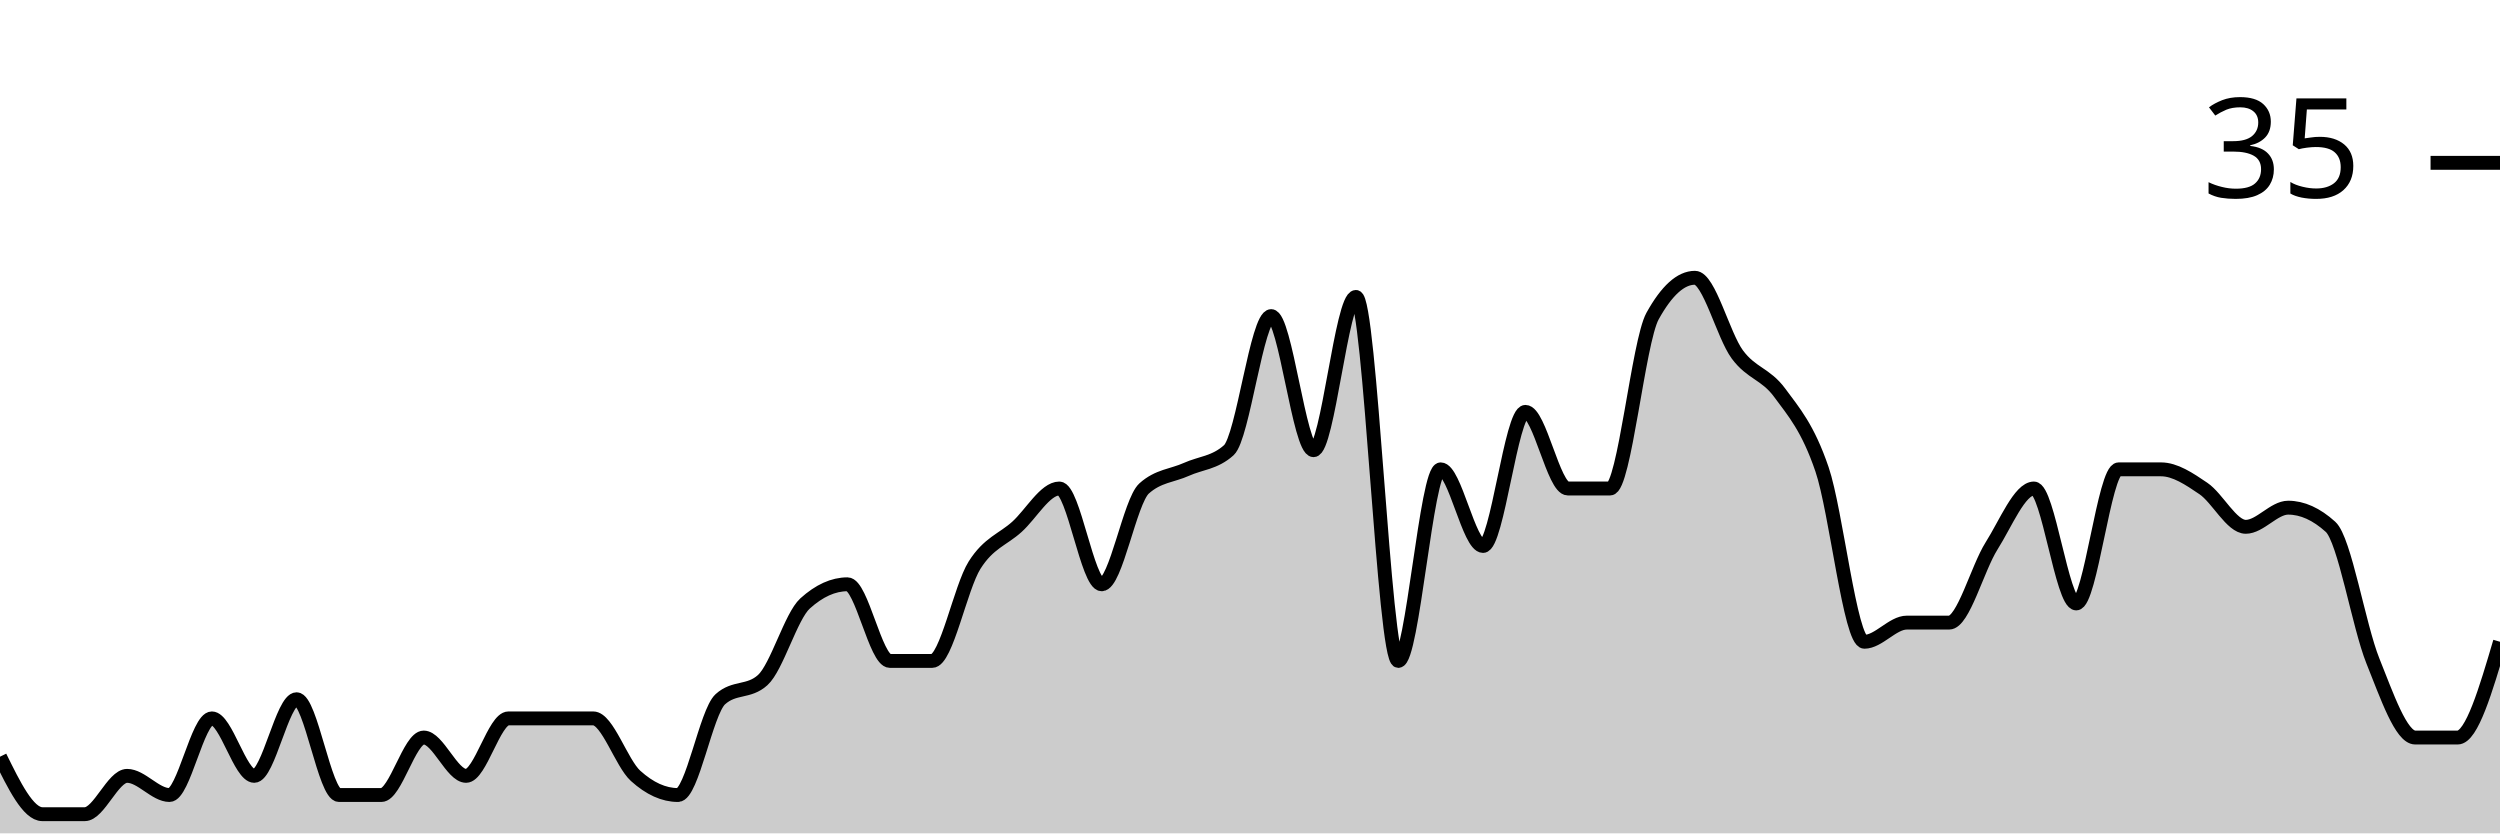
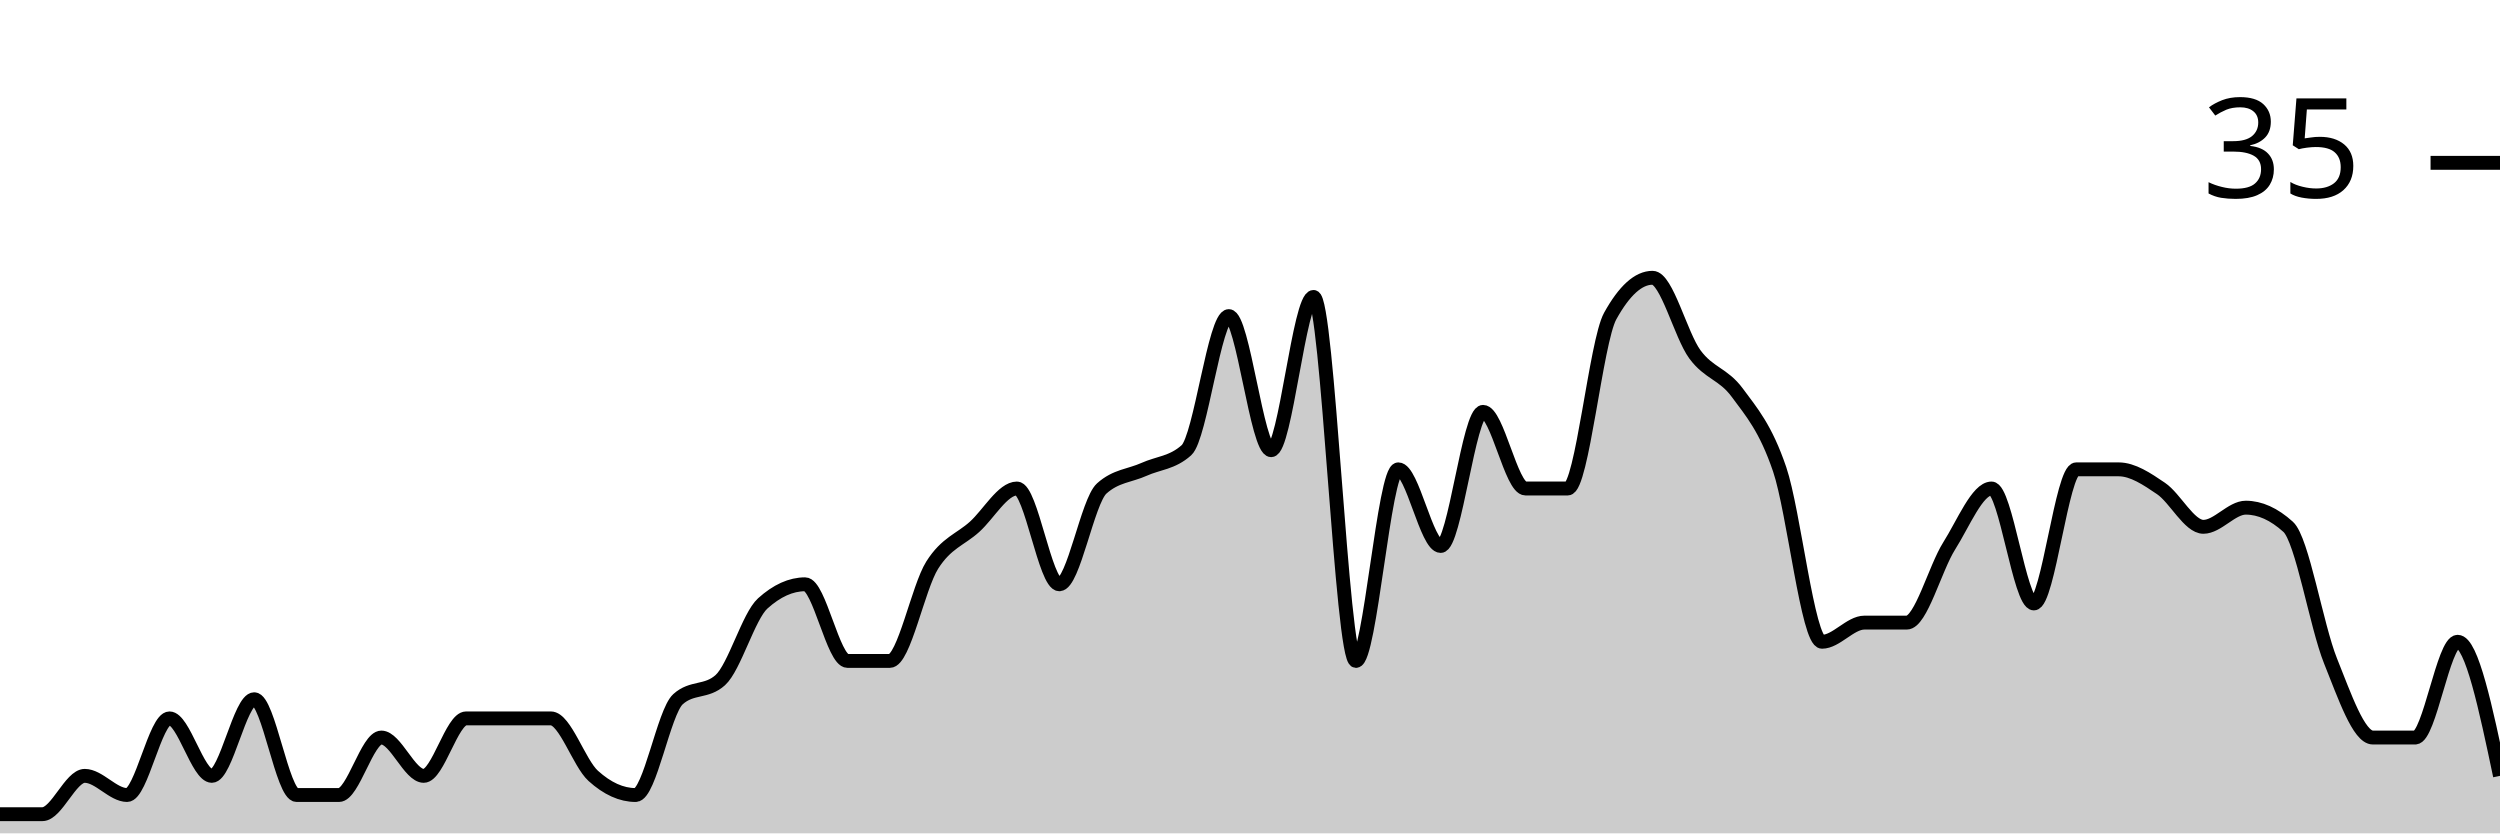
<svg xmlns="http://www.w3.org/2000/svg" viewBox="0 0 180 60">
  <g transform="translate(0,20)">
-     <path class="area" fill="rgba(0, 0, 0, 0.2)" d="M0,34.483C1.017,36.552,2.034,38.621,3.051,38.621C4.068,38.621,5.085,38.621,6.102,38.621C7.119,38.621,8.136,35.862,9.153,35.862C10.169,35.862,11.186,37.241,12.203,37.241C13.22,37.241,14.237,31.724,15.254,31.724C16.271,31.724,17.288,35.862,18.305,35.862C19.322,35.862,20.339,30.345,21.356,30.345C22.373,30.345,23.39,37.241,24.407,37.241C25.424,37.241,26.441,37.241,27.458,37.241C28.475,37.241,29.492,33.103,30.508,33.103C31.525,33.103,32.542,35.862,33.559,35.862C34.576,35.862,35.593,31.724,36.61,31.724C37.627,31.724,38.644,31.724,39.661,31.724C40.678,31.724,41.695,31.724,42.712,31.724C43.729,31.724,44.746,34.943,45.763,35.862C46.78,36.782,47.797,37.241,48.814,37.241C49.831,37.241,50.847,31.264,51.864,30.345C52.881,29.425,53.898,29.885,54.915,28.966C55.932,28.046,56.949,24.368,57.966,23.448C58.983,22.529,60,22.069,61.017,22.069C62.034,22.069,63.051,27.586,64.068,27.586C65.085,27.586,66.102,27.586,67.119,27.586C68.136,27.586,69.153,22.299,70.169,20.69C71.186,19.08,72.203,18.851,73.22,17.931C74.237,17.011,75.254,15.172,76.271,15.172C77.288,15.172,78.305,22.069,79.322,22.069C80.339,22.069,81.356,16.092,82.373,15.172C83.39,14.253,84.407,14.253,85.424,13.793C86.441,13.333,87.458,13.333,88.475,12.414C89.492,11.494,90.508,2.759,91.525,2.759C92.542,2.759,93.559,12.414,94.576,12.414C95.593,12.414,96.61,1.379,97.627,1.379C98.644,1.379,99.661,27.586,100.678,27.586C101.695,27.586,102.712,13.793,103.729,13.793C104.746,13.793,105.763,19.31,106.78,19.31C107.797,19.31,108.814,9.655,109.831,9.655C110.847,9.655,111.864,15.172,112.881,15.172C113.898,15.172,114.915,15.172,115.932,15.172C116.949,15.172,117.966,4.598,118.983,2.759C120,0.92,121.017,0,122.034,0C123.051,0,124.068,4.138,125.085,5.517C126.102,6.897,127.119,6.897,128.136,8.276C129.153,9.655,130.169,10.805,131.186,13.793C132.203,16.782,133.22,26.207,134.237,26.207C135.254,26.207,136.271,24.828,137.288,24.828C138.305,24.828,139.322,24.828,140.339,24.828C141.356,24.828,142.373,20.92,143.39,19.31C144.407,17.701,145.424,15.172,146.441,15.172C147.458,15.172,148.475,23.448,149.492,23.448C150.508,23.448,151.525,13.793,152.542,13.793C153.559,13.793,154.576,13.793,155.593,13.793C156.61,13.793,157.627,14.483,158.644,15.172C159.661,15.862,160.678,17.931,161.695,17.931C162.712,17.931,163.729,16.552,164.746,16.552C165.763,16.552,166.78,17.011,167.797,17.931C168.814,18.851,169.831,25.057,170.847,27.586C171.864,30.115,172.881,33.103,173.898,33.103C174.915,33.103,175.932,33.103,176.949,33.103C177.966,33.103,178.983,29.655,180,26.207L180,40C178.983,40,177.966,40,176.949,40C175.932,40,174.915,40,173.898,40C172.881,40,171.864,40,170.847,40C169.831,40,168.814,40,167.797,40C166.78,40,165.763,40,164.746,40C163.729,40,162.712,40,161.695,40C160.678,40,159.661,40,158.644,40C157.627,40,156.61,40,155.593,40C154.576,40,153.559,40,152.542,40C151.525,40,150.508,40,149.492,40C148.475,40,147.458,40,146.441,40C145.424,40,144.407,40,143.39,40C142.373,40,141.356,40,140.339,40C139.322,40,138.305,40,137.288,40C136.271,40,135.254,40,134.237,40C133.22,40,132.203,40,131.186,40C130.169,40,129.153,40,128.136,40C127.119,40,126.102,40,125.085,40C124.068,40,123.051,40,122.034,40C121.017,40,120,40,118.983,40C117.966,40,116.949,40,115.932,40C114.915,40,113.898,40,112.881,40C111.864,40,110.847,40,109.831,40C108.814,40,107.797,40,106.78,40C105.763,40,104.746,40,103.729,40C102.712,40,101.695,40,100.678,40C99.661,40,98.644,40,97.627,40C96.61,40,95.593,40,94.576,40C93.559,40,92.542,40,91.525,40C90.508,40,89.492,40,88.475,40C87.458,40,86.441,40,85.424,40C84.407,40,83.39,40,82.373,40C81.356,40,80.339,40,79.322,40C78.305,40,77.288,40,76.271,40C75.254,40,74.237,40,73.22,40C72.203,40,71.186,40,70.169,40C69.153,40,68.136,40,67.119,40C66.102,40,65.085,40,64.068,40C63.051,40,62.034,40,61.017,40C60,40,58.983,40,57.966,40C56.949,40,55.932,40,54.915,40C53.898,40,52.881,40,51.864,40C50.847,40,49.831,40,48.814,40C47.797,40,46.78,40,45.763,40C44.746,40,43.729,40,42.712,40C41.695,40,40.678,40,39.661,40C38.644,40,37.627,40,36.61,40C35.593,40,34.576,40,33.559,40C32.542,40,31.525,40,30.508,40C29.492,40,28.475,40,27.458,40C26.441,40,25.424,40,24.407,40C23.39,40,22.373,40,21.356,40C20.339,40,19.322,40,18.305,40C17.288,40,16.271,40,15.254,40C14.237,40,13.22,40,12.203,40C11.186,40,10.169,40,9.153,40C8.136,40,7.119,40,6.102,40C5.085,40,4.068,40,3.051,40C2.034,40,1.017,40,0,40Z" />
-     <path class="line" stroke="black" fill="none" d="M0,34.483C1.017,36.552,2.034,38.621,3.051,38.621C4.068,38.621,5.085,38.621,6.102,38.621C7.119,38.621,8.136,35.862,9.153,35.862C10.169,35.862,11.186,37.241,12.203,37.241C13.22,37.241,14.237,31.724,15.254,31.724C16.271,31.724,17.288,35.862,18.305,35.862C19.322,35.862,20.339,30.345,21.356,30.345C22.373,30.345,23.39,37.241,24.407,37.241C25.424,37.241,26.441,37.241,27.458,37.241C28.475,37.241,29.492,33.103,30.508,33.103C31.525,33.103,32.542,35.862,33.559,35.862C34.576,35.862,35.593,31.724,36.61,31.724C37.627,31.724,38.644,31.724,39.661,31.724C40.678,31.724,41.695,31.724,42.712,31.724C43.729,31.724,44.746,34.943,45.763,35.862C46.78,36.782,47.797,37.241,48.814,37.241C49.831,37.241,50.847,31.264,51.864,30.345C52.881,29.425,53.898,29.885,54.915,28.966C55.932,28.046,56.949,24.368,57.966,23.448C58.983,22.529,60,22.069,61.017,22.069C62.034,22.069,63.051,27.586,64.068,27.586C65.085,27.586,66.102,27.586,67.119,27.586C68.136,27.586,69.153,22.299,70.169,20.69C71.186,19.08,72.203,18.851,73.22,17.931C74.237,17.011,75.254,15.172,76.271,15.172C77.288,15.172,78.305,22.069,79.322,22.069C80.339,22.069,81.356,16.092,82.373,15.172C83.39,14.253,84.407,14.253,85.424,13.793C86.441,13.333,87.458,13.333,88.475,12.414C89.492,11.494,90.508,2.759,91.525,2.759C92.542,2.759,93.559,12.414,94.576,12.414C95.593,12.414,96.61,1.379,97.627,1.379C98.644,1.379,99.661,27.586,100.678,27.586C101.695,27.586,102.712,13.793,103.729,13.793C104.746,13.793,105.763,19.31,106.78,19.31C107.797,19.31,108.814,9.655,109.831,9.655C110.847,9.655,111.864,15.172,112.881,15.172C113.898,15.172,114.915,15.172,115.932,15.172C116.949,15.172,117.966,4.598,118.983,2.759C120,0.92,121.017,0,122.034,0C123.051,0,124.068,4.138,125.085,5.517C126.102,6.897,127.119,6.897,128.136,8.276C129.153,9.655,130.169,10.805,131.186,13.793C132.203,16.782,133.22,26.207,134.237,26.207C135.254,26.207,136.271,24.828,137.288,24.828C138.305,24.828,139.322,24.828,140.339,24.828C141.356,24.828,142.373,20.92,143.39,19.31C144.407,17.701,145.424,15.172,146.441,15.172C147.458,15.172,148.475,23.448,149.492,23.448C150.508,23.448,151.525,13.793,152.542,13.793C153.559,13.793,154.576,13.793,155.593,13.793C156.61,13.793,157.627,14.483,158.644,15.172C159.661,15.862,160.678,17.931,161.695,17.931C162.712,17.931,163.729,16.552,164.746,16.552C165.763,16.552,166.78,17.011,167.797,17.931C168.814,18.851,169.831,25.057,170.847,27.586C171.864,30.115,172.881,33.103,173.898,33.103C174.915,33.103,175.932,33.103,176.949,33.103C177.966,33.103,178.983,29.655,180,26.207" />
+     <path class="area" fill="rgba(0, 0, 0, 0.2)" d="M0,38.621C1.017,38.621,2.034,38.621,3.051,38.621C4.068,38.621,5.085,35.862,6.102,35.862C7.119,35.862,8.136,37.241,9.153,37.241C10.169,37.241,11.186,31.724,12.203,31.724C13.22,31.724,14.237,35.862,15.254,35.862C16.271,35.862,17.288,30.345,18.305,30.345C19.322,30.345,20.339,37.241,21.356,37.241C22.373,37.241,23.39,37.241,24.407,37.241C25.424,37.241,26.441,33.103,27.458,33.103C28.475,33.103,29.492,35.862,30.508,35.862C31.525,35.862,32.542,31.724,33.559,31.724C34.576,31.724,35.593,31.724,36.61,31.724C37.627,31.724,38.644,31.724,39.661,31.724C40.678,31.724,41.695,34.943,42.712,35.862C43.729,36.782,44.746,37.241,45.763,37.241C46.78,37.241,47.797,31.264,48.814,30.345C49.831,29.425,50.847,29.885,51.864,28.966C52.881,28.046,53.898,24.368,54.915,23.448C55.932,22.529,56.949,22.069,57.966,22.069C58.983,22.069,60,27.586,61.017,27.586C62.034,27.586,63.051,27.586,64.068,27.586C65.085,27.586,66.102,22.299,67.119,20.69C68.136,19.08,69.153,18.851,70.169,17.931C71.186,17.011,72.203,15.172,73.22,15.172C74.237,15.172,75.254,22.069,76.271,22.069C77.288,22.069,78.305,16.092,79.322,15.172C80.339,14.253,81.356,14.253,82.373,13.793C83.39,13.333,84.407,13.333,85.424,12.414C86.441,11.494,87.458,2.759,88.475,2.759C89.492,2.759,90.508,12.414,91.525,12.414C92.542,12.414,93.559,1.379,94.576,1.379C95.593,1.379,96.61,27.586,97.627,27.586C98.644,27.586,99.661,13.793,100.678,13.793C101.695,13.793,102.712,19.31,103.729,19.31C104.746,19.31,105.763,9.655,106.78,9.655C107.797,9.655,108.814,15.172,109.831,15.172C110.847,15.172,111.864,15.172,112.881,15.172C113.898,15.172,114.915,4.598,115.932,2.759C116.949,0.92,117.966,0,118.983,0C120,0,121.017,4.138,122.034,5.517C123.051,6.897,124.068,6.897,125.085,8.276C126.102,9.655,127.119,10.805,128.136,13.793C129.153,16.782,130.169,26.207,131.186,26.207C132.203,26.207,133.22,24.828,134.237,24.828C135.254,24.828,136.271,24.828,137.288,24.828C138.305,24.828,139.322,20.92,140.339,19.31C141.356,17.701,142.373,15.172,143.39,15.172C144.407,15.172,145.424,23.448,146.441,23.448C147.458,23.448,148.475,13.793,149.492,13.793C150.508,13.793,151.525,13.793,152.542,13.793C153.559,13.793,154.576,14.483,155.593,15.172C156.61,15.862,157.627,17.931,158.644,17.931C159.661,17.931,160.678,16.552,161.695,16.552C162.712,16.552,163.729,17.011,164.746,17.931C165.763,18.851,166.78,25.057,167.797,27.586C168.814,30.115,169.831,33.103,170.847,33.103C171.864,33.103,172.881,33.103,173.898,33.103C174.915,33.103,175.932,26.207,176.949,26.207C177.966,26.207,178.983,31.034,180,35.862L180,40C178.983,40,177.966,40,176.949,40C175.932,40,174.915,40,173.898,40C172.881,40,171.864,40,170.847,40C169.831,40,168.814,40,167.797,40C166.78,40,165.763,40,164.746,40C163.729,40,162.712,40,161.695,40C160.678,40,159.661,40,158.644,40C157.627,40,156.61,40,155.593,40C154.576,40,153.559,40,152.542,40C151.525,40,150.508,40,149.492,40C148.475,40,147.458,40,146.441,40C145.424,40,144.407,40,143.39,40C142.373,40,141.356,40,140.339,40C139.322,40,138.305,40,137.288,40C136.271,40,135.254,40,134.237,40C133.22,40,132.203,40,131.186,40C130.169,40,129.153,40,128.136,40C127.119,40,126.102,40,125.085,40C124.068,40,123.051,40,122.034,40C121.017,40,120,40,118.983,40C117.966,40,116.949,40,115.932,40C114.915,40,113.898,40,112.881,40C111.864,40,110.847,40,109.831,40C108.814,40,107.797,40,106.78,40C105.763,40,104.746,40,103.729,40C102.712,40,101.695,40,100.678,40C99.661,40,98.644,40,97.627,40C96.61,40,95.593,40,94.576,40C93.559,40,92.542,40,91.525,40C90.508,40,89.492,40,88.475,40C87.458,40,86.441,40,85.424,40C84.407,40,83.39,40,82.373,40C81.356,40,80.339,40,79.322,40C78.305,40,77.288,40,76.271,40C75.254,40,74.237,40,73.22,40C72.203,40,71.186,40,70.169,40C69.153,40,68.136,40,67.119,40C66.102,40,65.085,40,64.068,40C63.051,40,62.034,40,61.017,40C60,40,58.983,40,57.966,40C56.949,40,55.932,40,54.915,40C53.898,40,52.881,40,51.864,40C50.847,40,49.831,40,48.814,40C47.797,40,46.78,40,45.763,40C44.746,40,43.729,40,42.712,40C41.695,40,40.678,40,39.661,40C38.644,40,37.627,40,36.61,40C35.593,40,34.576,40,33.559,40C32.542,40,31.525,40,30.508,40C29.492,40,28.475,40,27.458,40C26.441,40,25.424,40,24.407,40C23.39,40,22.373,40,21.356,40C20.339,40,19.322,40,18.305,40C17.288,40,16.271,40,15.254,40C14.237,40,13.22,40,12.203,40C11.186,40,10.169,40,9.153,40C8.136,40,7.119,40,6.102,40C5.085,40,4.068,40,3.051,40C2.034,40,1.017,40,0,40Z" />
+     <path class="line" stroke="black" fill="none" d="M0,38.621C1.017,38.621,2.034,38.621,3.051,38.621C4.068,38.621,5.085,35.862,6.102,35.862C7.119,35.862,8.136,37.241,9.153,37.241C10.169,37.241,11.186,31.724,12.203,31.724C13.22,31.724,14.237,35.862,15.254,35.862C16.271,35.862,17.288,30.345,18.305,30.345C19.322,30.345,20.339,37.241,21.356,37.241C22.373,37.241,23.39,37.241,24.407,37.241C25.424,37.241,26.441,33.103,27.458,33.103C28.475,33.103,29.492,35.862,30.508,35.862C31.525,35.862,32.542,31.724,33.559,31.724C34.576,31.724,35.593,31.724,36.61,31.724C37.627,31.724,38.644,31.724,39.661,31.724C40.678,31.724,41.695,34.943,42.712,35.862C43.729,36.782,44.746,37.241,45.763,37.241C46.78,37.241,47.797,31.264,48.814,30.345C49.831,29.425,50.847,29.885,51.864,28.966C52.881,28.046,53.898,24.368,54.915,23.448C55.932,22.529,56.949,22.069,57.966,22.069C58.983,22.069,60,27.586,61.017,27.586C62.034,27.586,63.051,27.586,64.068,27.586C65.085,27.586,66.102,22.299,67.119,20.69C68.136,19.08,69.153,18.851,70.169,17.931C71.186,17.011,72.203,15.172,73.22,15.172C74.237,15.172,75.254,22.069,76.271,22.069C77.288,22.069,78.305,16.092,79.322,15.172C80.339,14.253,81.356,14.253,82.373,13.793C83.39,13.333,84.407,13.333,85.424,12.414C86.441,11.494,87.458,2.759,88.475,2.759C89.492,2.759,90.508,12.414,91.525,12.414C92.542,12.414,93.559,1.379,94.576,1.379C95.593,1.379,96.61,27.586,97.627,27.586C98.644,27.586,99.661,13.793,100.678,13.793C101.695,13.793,102.712,19.31,103.729,19.31C104.746,19.31,105.763,9.655,106.78,9.655C107.797,9.655,108.814,15.172,109.831,15.172C110.847,15.172,111.864,15.172,112.881,15.172C113.898,15.172,114.915,4.598,115.932,2.759C116.949,0.92,117.966,0,118.983,0C120,0,121.017,4.138,122.034,5.517C123.051,6.897,124.068,6.897,125.085,8.276C126.102,9.655,127.119,10.805,128.136,13.793C129.153,16.782,130.169,26.207,131.186,26.207C132.203,26.207,133.22,24.828,134.237,24.828C135.254,24.828,136.271,24.828,137.288,24.828C138.305,24.828,139.322,20.92,140.339,19.31C141.356,17.701,142.373,15.172,143.39,15.172C144.407,15.172,145.424,23.448,146.441,23.448C147.458,23.448,148.475,13.793,149.492,13.793C150.508,13.793,151.525,13.793,152.542,13.793C153.559,13.793,154.576,14.483,155.593,15.172C156.61,15.862,157.627,17.931,158.644,17.931C159.661,17.931,160.678,16.552,161.695,16.552C162.712,16.552,163.729,17.011,164.746,17.931C165.763,18.851,166.78,25.057,167.797,27.586C168.814,30.115,169.831,33.103,170.847,33.103C171.864,33.103,172.881,33.103,173.898,33.103C174.915,33.103,175.932,26.207,176.949,26.207C177.966,26.207,178.983,31.034,180,35.862" />
    <path class="axis-ceiling" stroke-width="1" stroke="black" fill="none" d="M175,-8.276L180,-8.276" />
    <text class="axis-ceiling-label" font-family="sans-serif" text-anchor="end" font-size="10px" x="170" y="-5.776">35</text>
  </g>
</svg>
